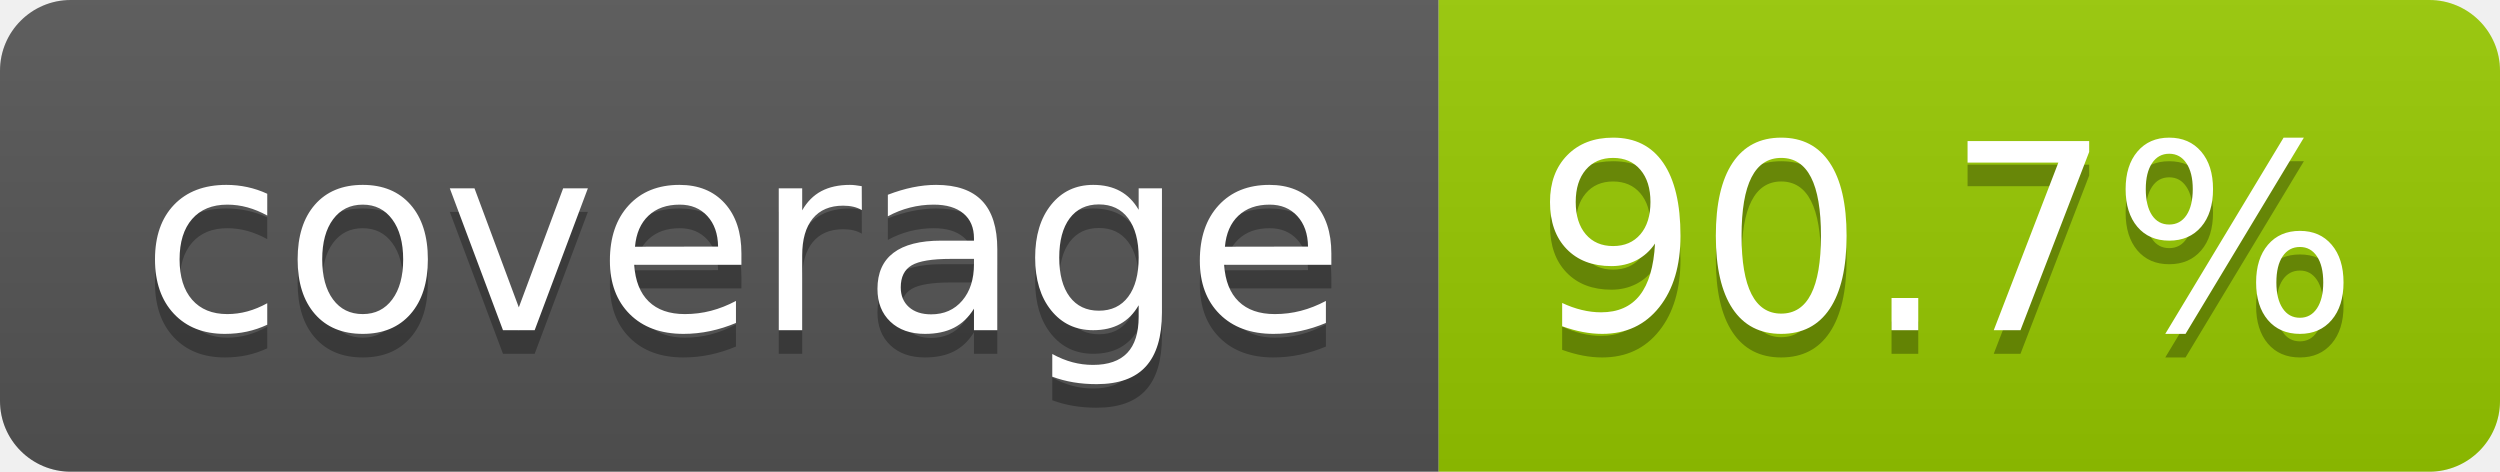
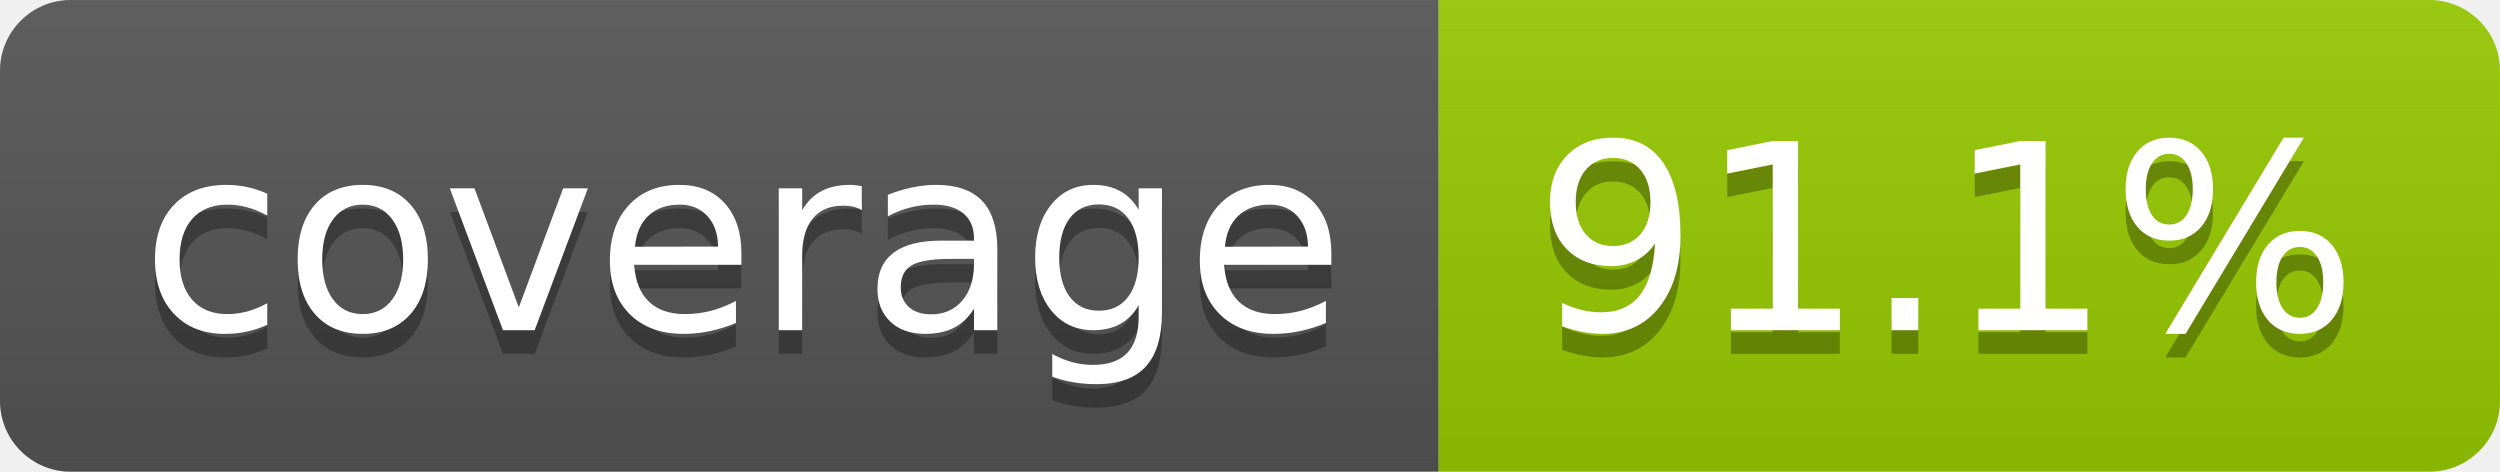
- <svg xmlns="http://www.w3.org/2000/svg" width="106" height="20" role="img" aria-label="coverage: 90.7%">
+ <svg xmlns="http://www.w3.org/2000/svg" width="106" height="20" role="img" aria-label="coverage: 91.1%">
  <linearGradient id="s" x2="0" y2="100%">
    <stop offset="0" stop-color="#bbb" stop-opacity=".1" />
    <stop offset="1" stop-opacity=".1" />
  </linearGradient>
  <clipPath id="r">
    <rect width="106" height="20" rx="3" fill="#fff" />
  </clipPath>
  <g clip-path="url(#r)">
    <rect width="61" height="20" fill="#555" />
    <rect x="61" width="45" height="20" fill="#97ca00" />
    <rect width="106" height="20" fill="url(#s)" />
  </g>
  <g fill="#fff" text-anchor="middle" font-family="Verdana,Geneva,DejaVu Sans,sans-serif" text-rendering="geometricPrecision" font-size="110">
    <text aria-hidden="true" x="315" y="150" fill="#010101" fill-opacity=".3" transform="scale(.1)" textLength="510">coverage</text>
    <text x="315" y="140" transform="scale(.1)" fill="#fff" textLength="510">coverage</text>
-     <text aria-hidden="true" x="825" y="150" fill="#010101" fill-opacity=".3" transform="scale(.1)" textLength="350">90.7%</text>
-     <text x="825" y="140" transform="scale(.1)" fill="#fff" textLength="350">90.7%</text>
+     <text aria-hidden="true" x="825" y="150" fill="#010101" fill-opacity=".3" transform="scale(.1)" textLength="350">91.1%</text>
+     <text x="825" y="140" transform="scale(.1)" fill="#fff" textLength="350">91.1%</text>
  </g>
</svg>
